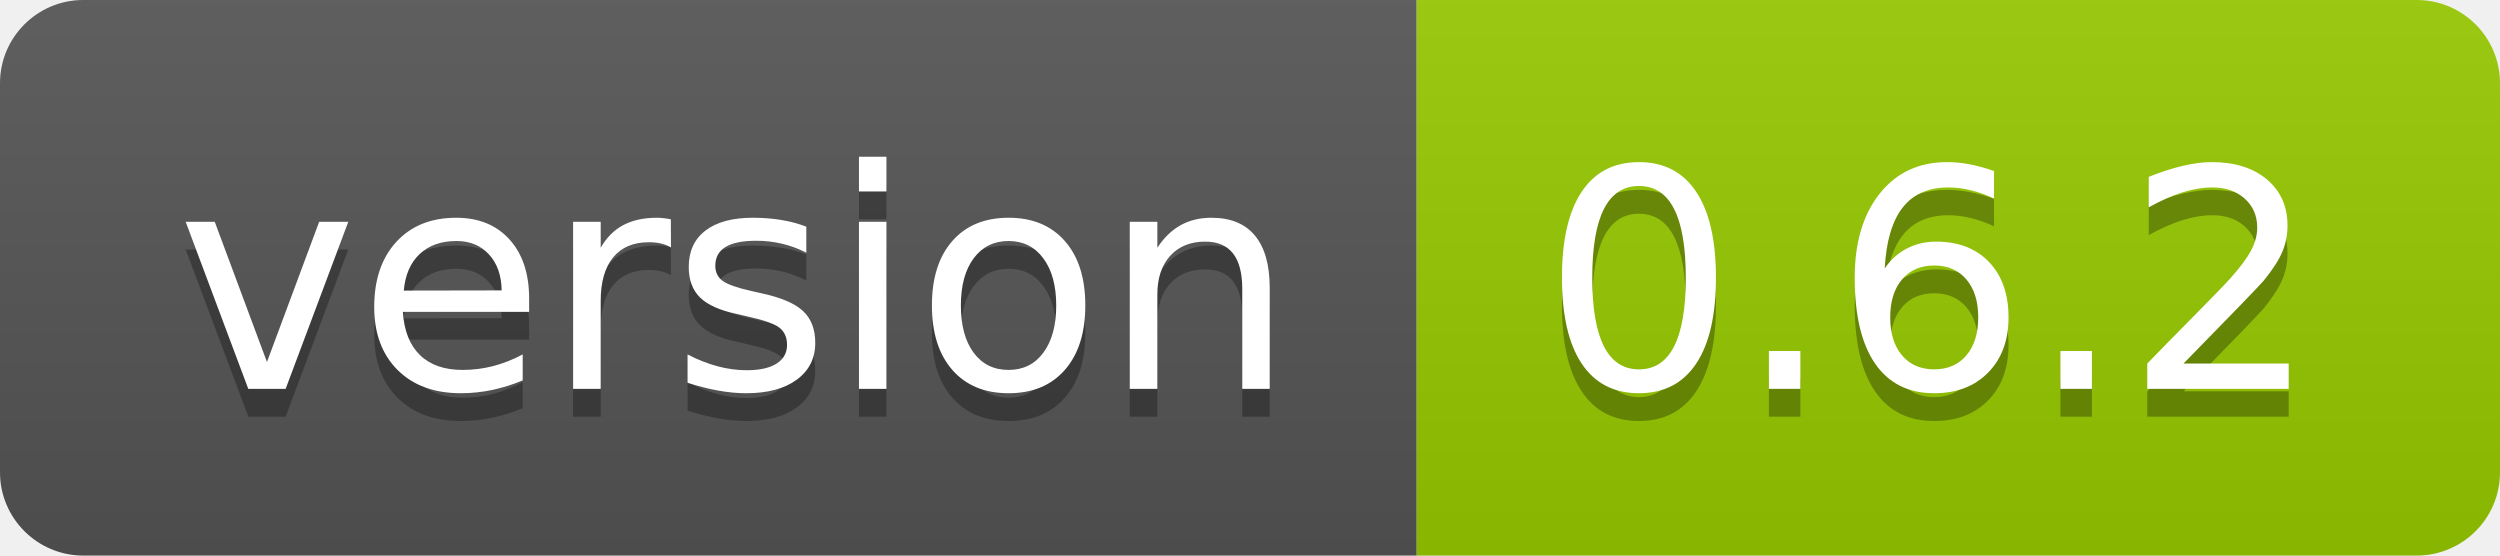
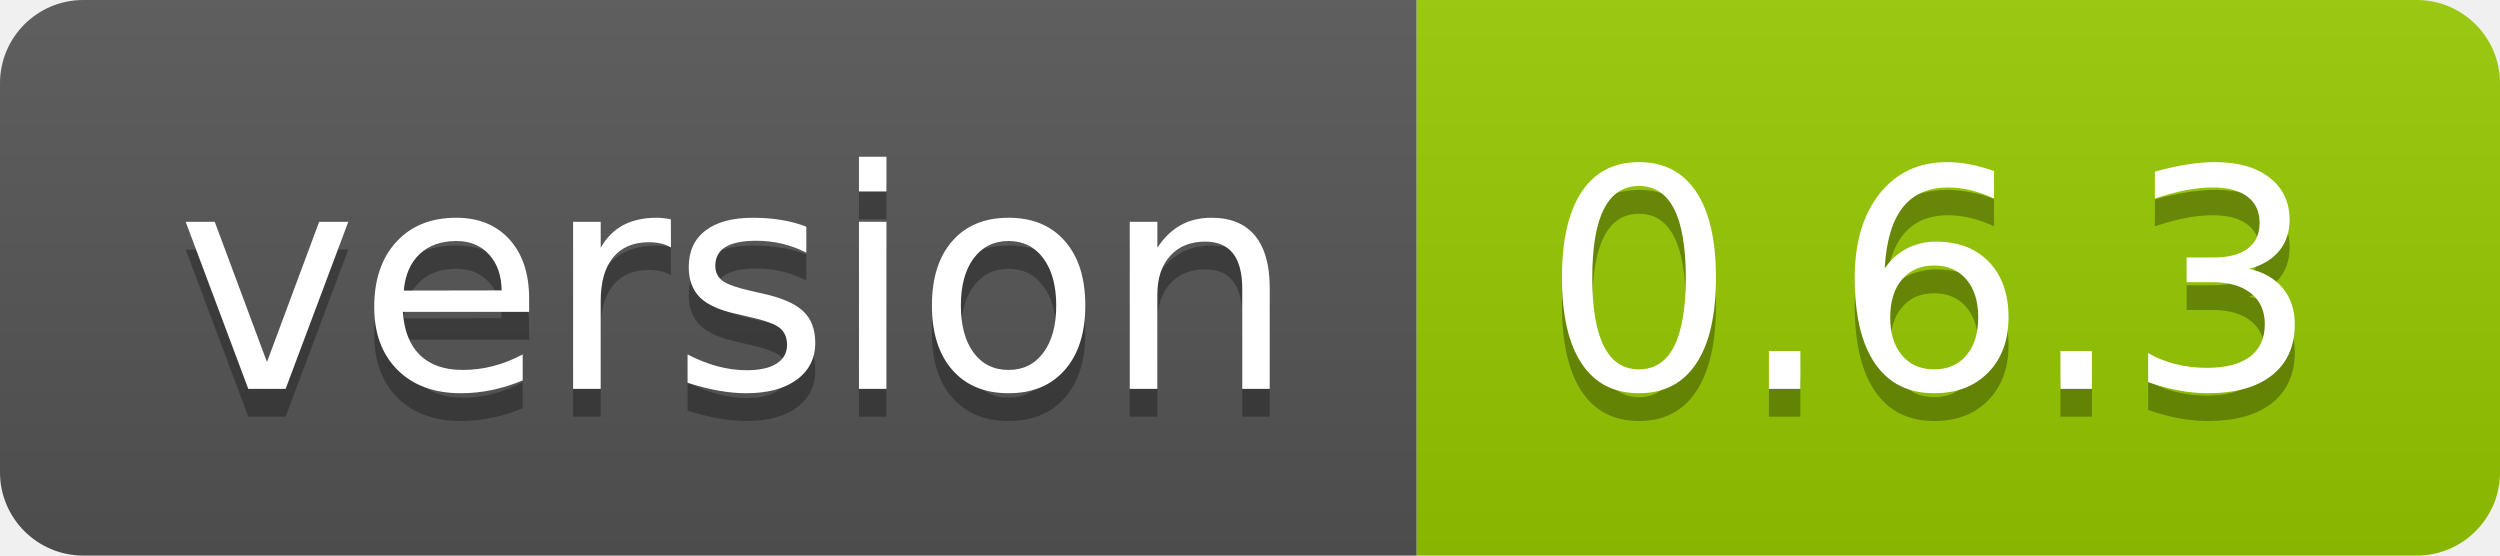
- <svg xmlns="http://www.w3.org/2000/svg" width="90" height="20" role="img" aria-label="version: 0.6.2">
+ <svg xmlns="http://www.w3.org/2000/svg" width="90" height="20" role="img" aria-label="version: 0.6.3">
  <linearGradient id="s" x2="0" y2="100%">
    <stop offset="0" stop-color="#bbb" stop-opacity=".1" />
    <stop offset="1" stop-opacity=".1" />
  </linearGradient>
  <clipPath id="r">
    <rect width="90" height="20" rx="3" fill="#fff" />
  </clipPath>
  <g clip-path="url(#r)">
    <rect width="51" height="20" fill="#555" />
    <rect x="51" width="39" height="20" fill="#97ca00" />
    <rect width="90" height="20" fill="url(#s)" />
  </g>
  <g fill="#fff" text-anchor="middle" font-family="Verdana,Geneva,DejaVu Sans,sans-serif" text-rendering="geometricPrecision" font-size="110">
    <text aria-hidden="true" x="265" y="150" fill="#010101" fill-opacity=".3" transform="scale(.1)" textLength="410">version</text>
    <text x="265" y="140" transform="scale(.1)" fill="#fff" textLength="410">version</text>
-     <text aria-hidden="true" x="695" y="150" fill="#010101" fill-opacity=".3" transform="scale(.1)" textLength="290">0.6.2</text>
-     <text x="695" y="140" transform="scale(.1)" fill="#fff" textLength="290">0.6.2</text>
+     <text aria-hidden="true" x="695" y="150" fill="#010101" fill-opacity=".3" transform="scale(.1)" textLength="290">0.6.3</text>
+     <text x="695" y="140" transform="scale(.1)" fill="#fff" textLength="290">0.6.3</text>
  </g>
</svg>
